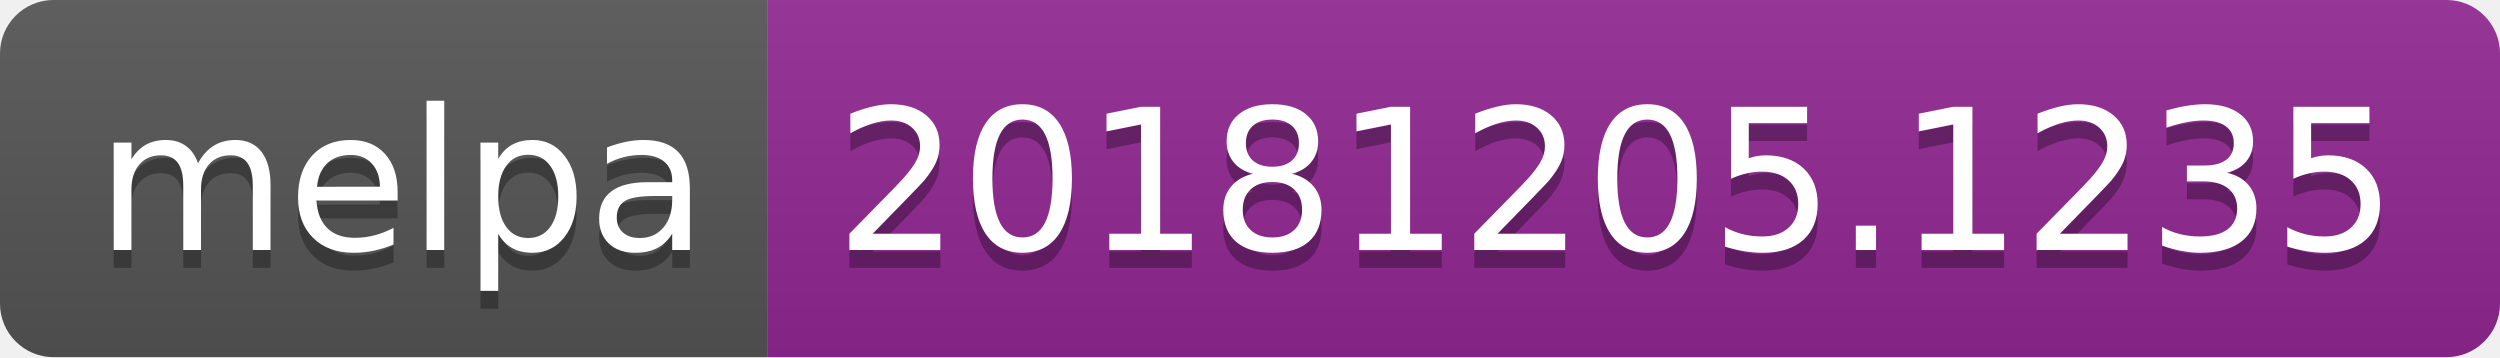
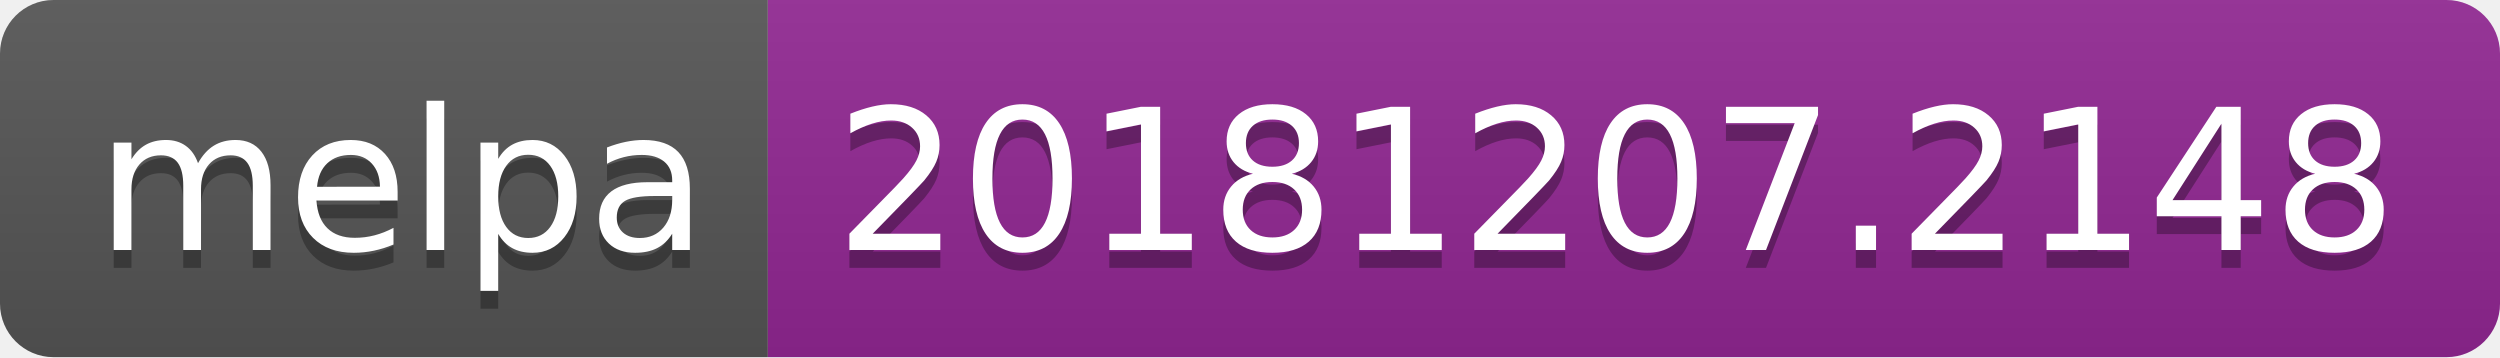
<svg xmlns="http://www.w3.org/2000/svg" width="140" height="20">
  <linearGradient id="b" x2="0" y2="100%">
    <stop offset="0" stop-color="#bbb" stop-opacity=".1" />
    <stop offset="1" stop-opacity=".1" />
  </linearGradient>
  <clipPath id="a">
    <rect width="140" height="20" rx="3" fill="#fff" />
  </clipPath>
  <g clip-path="url(#a)">
    <path fill="#555" d="M0 0h43v20H0z" />
    <path fill="#922793" d="M43 0h97v20H43z" />
    <path fill="url(#b)" d="M0 0h140v20H0z" />
  </g>
  <g fill="#fff" text-anchor="middle" font-family="DejaVu Sans,Verdana,Geneva,sans-serif" font-size="110">
    <text x="225" y="150" fill="#010101" fill-opacity=".3" transform="scale(.1)" textLength="330">melpa</text>
    <text x="225" y="140" transform="scale(.1)" textLength="330">melpa</text>
-     <text x="905" y="150" fill="#010101" fill-opacity=".3" transform="scale(.1)" textLength="870">20181205.1235</text>
-     <text x="905" y="140" transform="scale(.1)" textLength="870">20181205.1235</text>
+     <text x="905" y="150" fill="#010101" fill-opacity=".3" transform="scale(.1)" textLength="870">20181207.2148</text>
+     <text x="905" y="140" transform="scale(.1)" textLength="870">20181207.2148</text>
  </g>
</svg>
